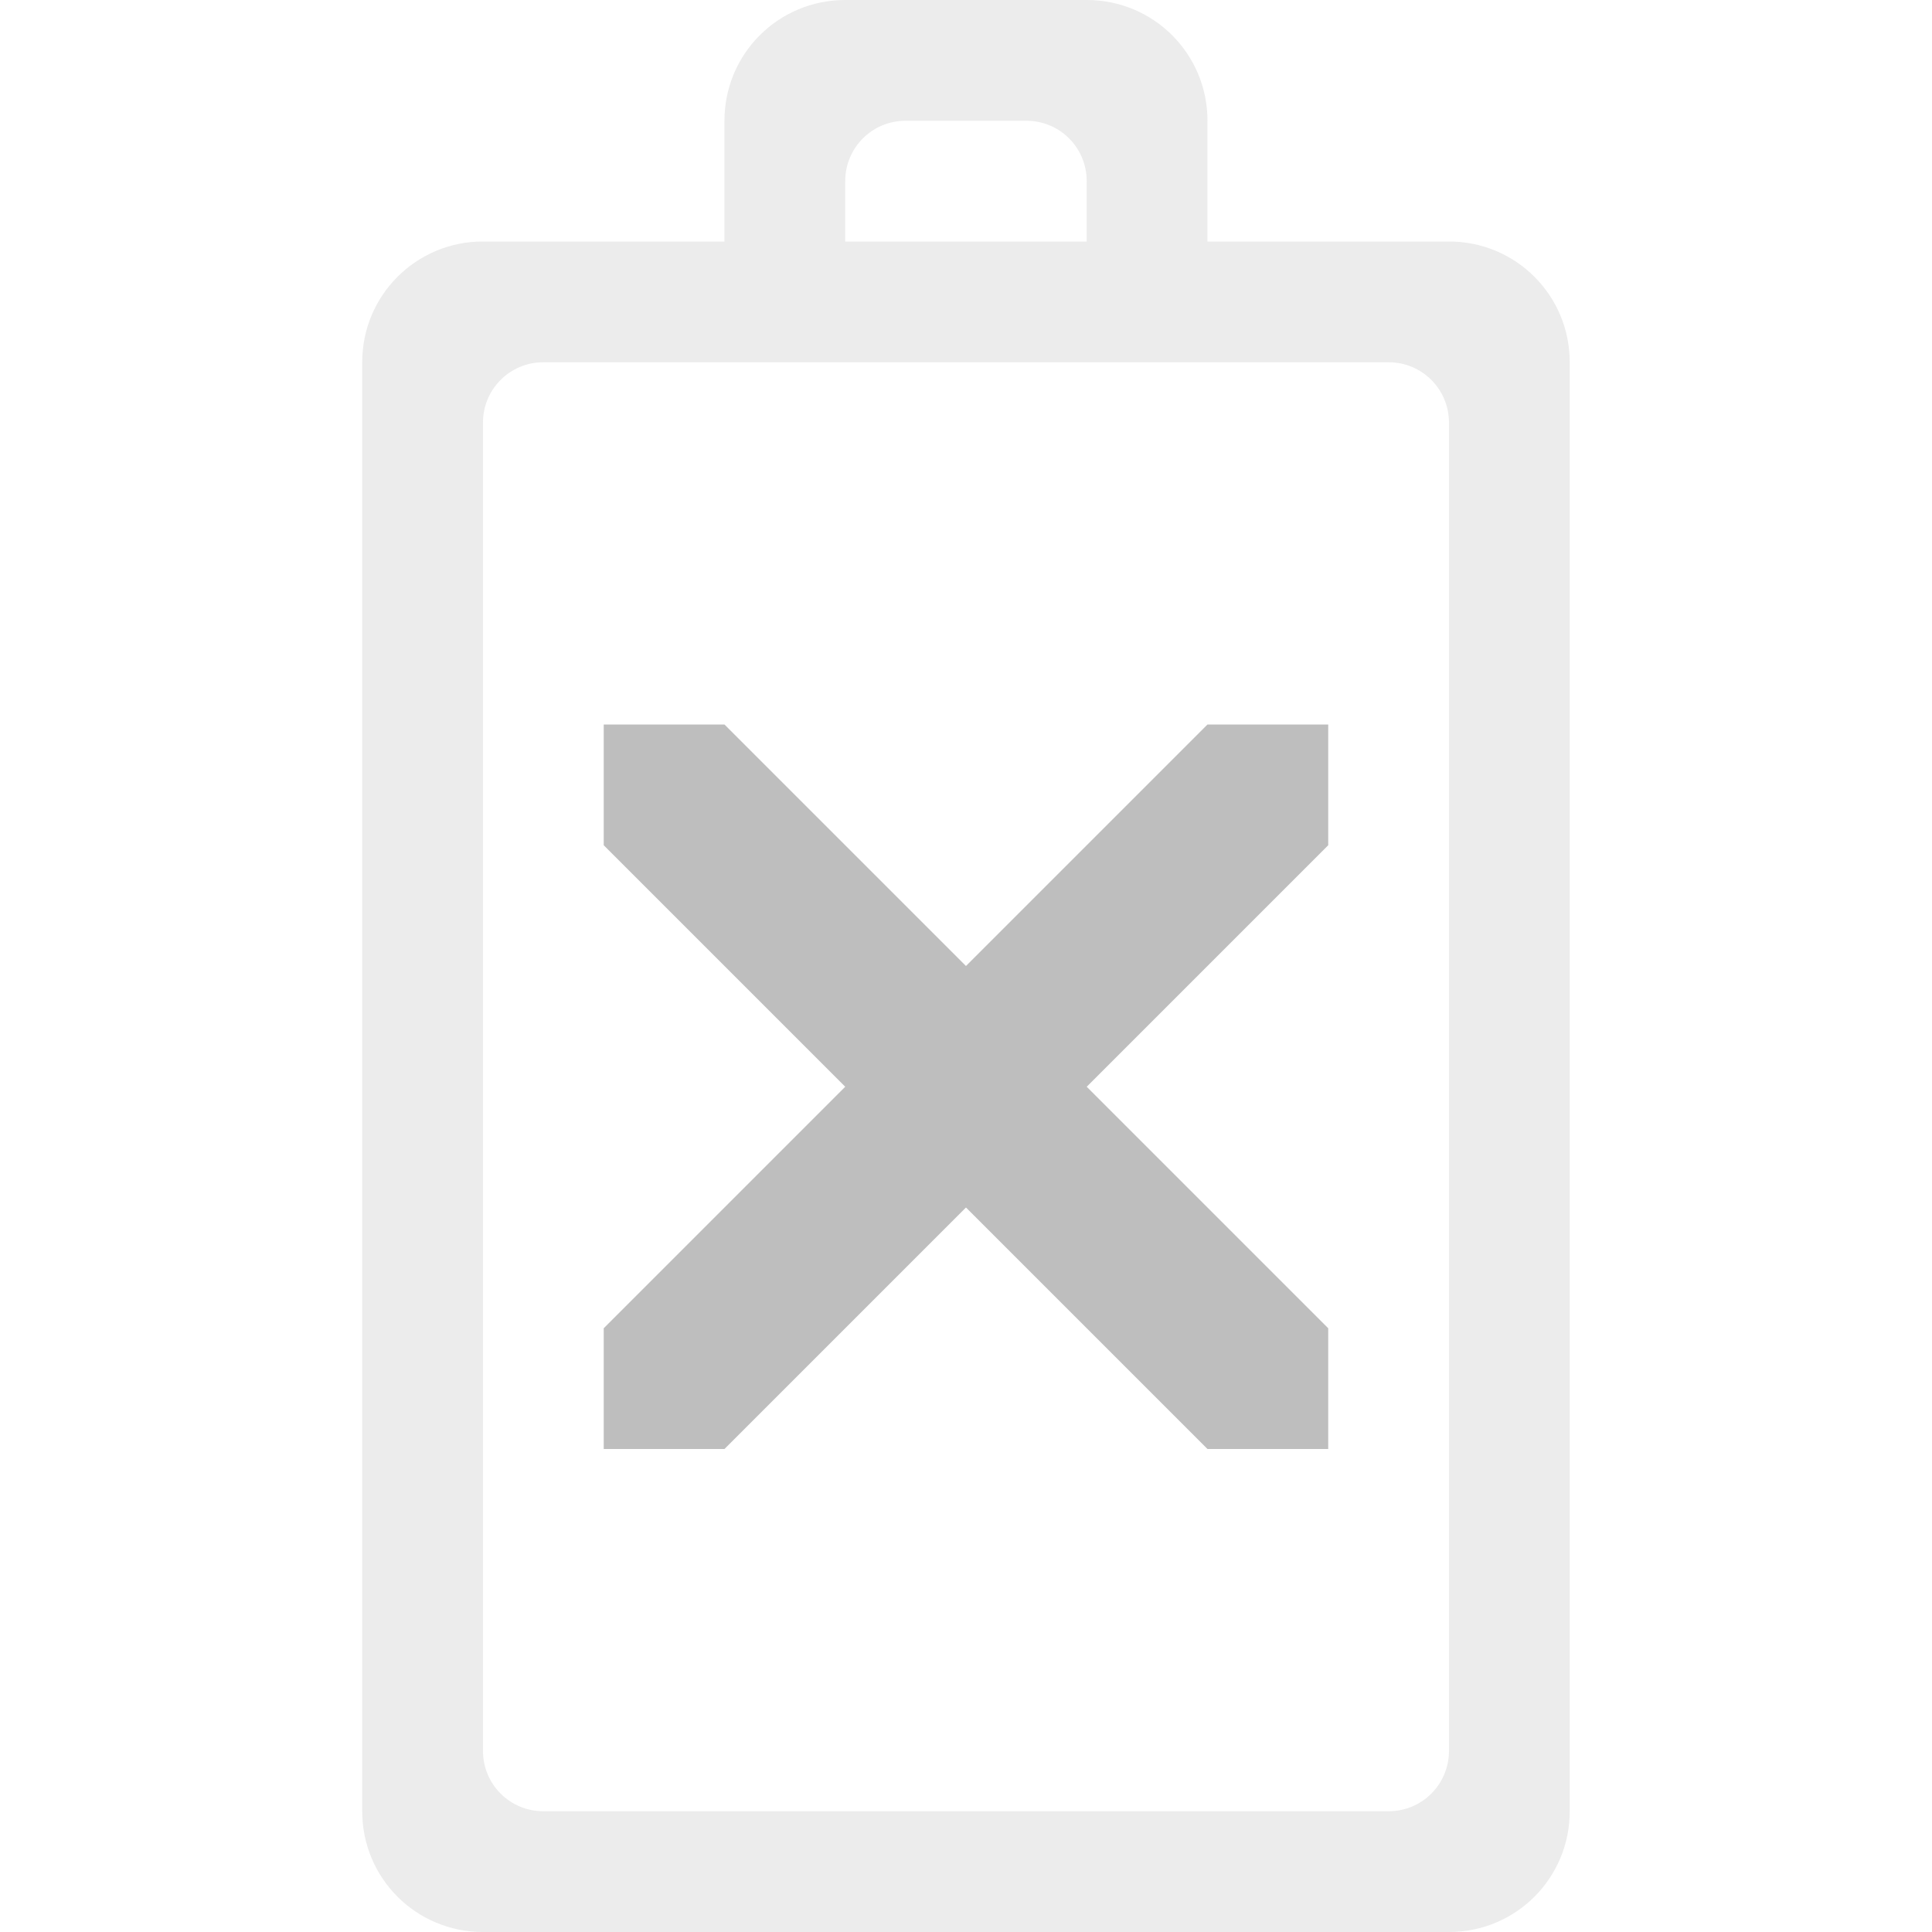
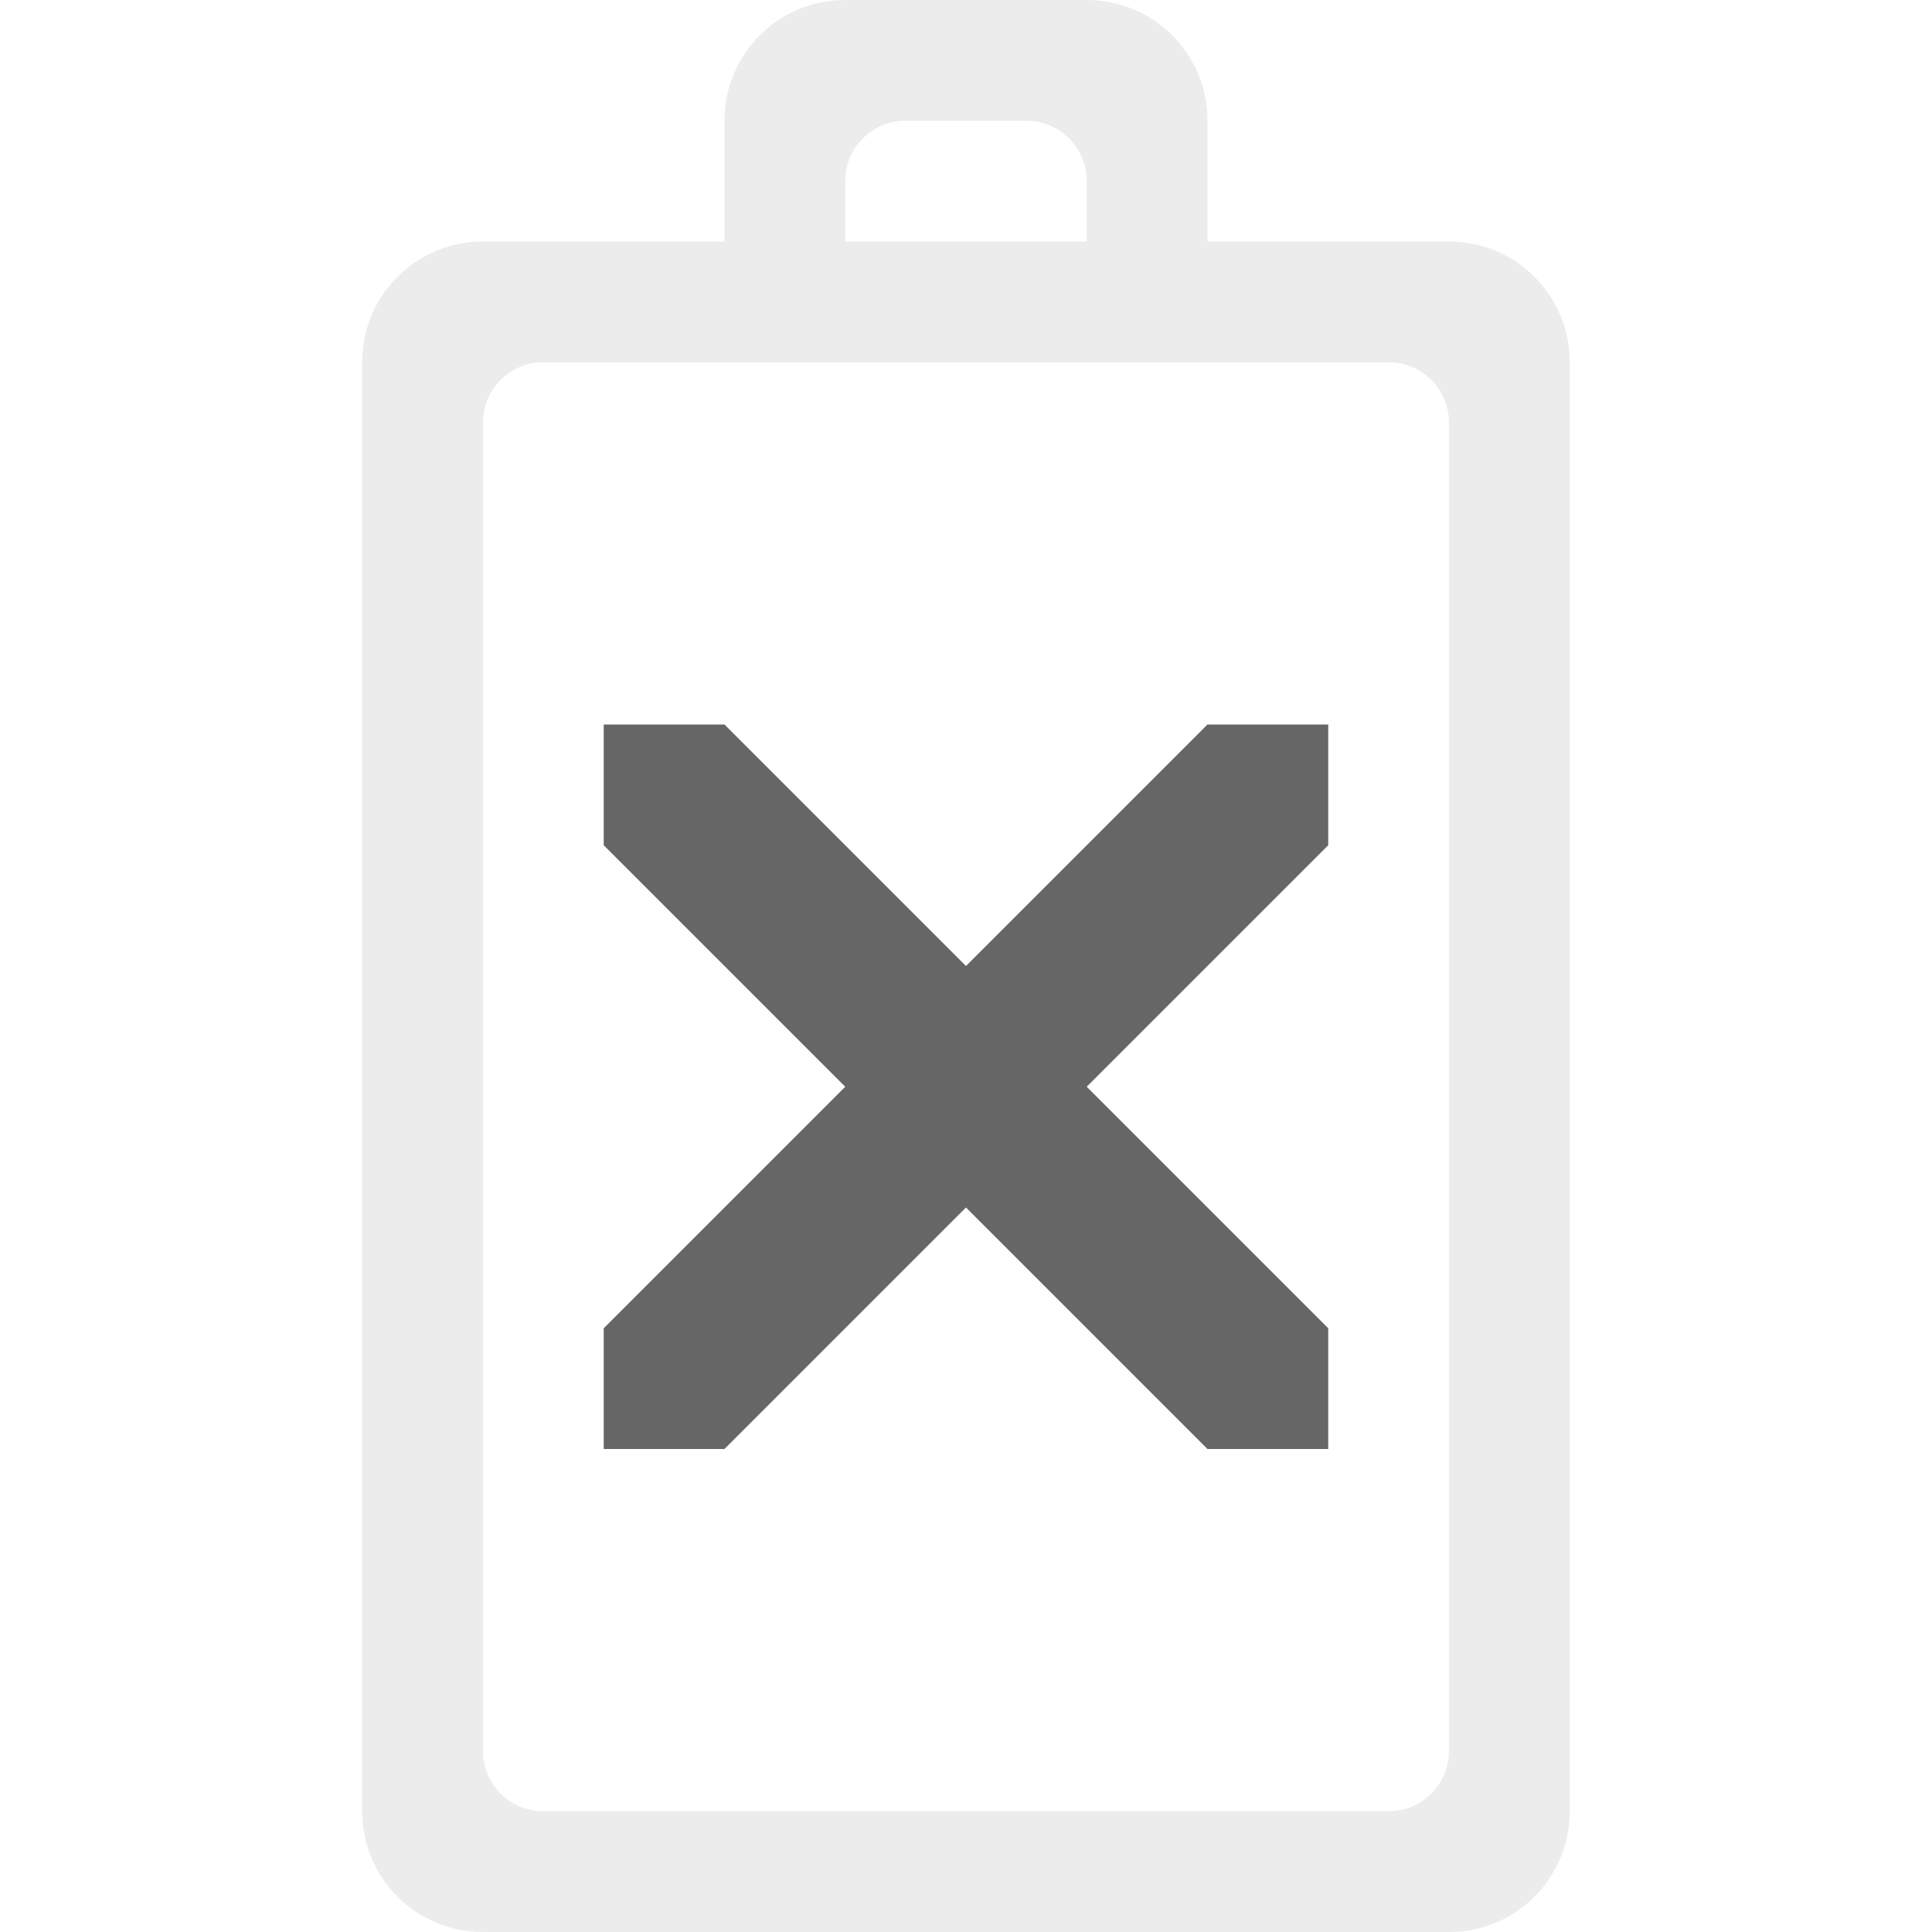
<svg xmlns="http://www.w3.org/2000/svg" height="16" id="svg7384" version="1.1" width="16">
  <defs id="defs7386" />
  <g id="layer9" style="display:inline" transform="translate(-273.0002,562)">
    <path d="m 276,-547 c 0,0.554 0.446,1 1,1 l 8,0 c 0.554,0 1,-0.446 1,-1 l 0,-12 c 0,-0.554 -0.446,-1 -1,-1 l -2,0 0,-1 c 0,-0.554 -0.446,-1 -1,-1 l -2,0 c -0.554,0 -1,0.446 -1,1 l 0,1 -2,0 c -0.554,0 -1,0.446 -1,1 z m 1,-0.5 0,-11 c 0,-0.277 0.223,-0.5 0.5,-0.5 l 7,0 c 0.277,0 0.5,0.223 0.5,0.5 l 0,11 c 0,0.277 -0.223,0.5 -0.5,0.5 l -7,0 c -0.277,0 -0.5,-0.223 -0.5,-0.5 z m 3,-12.5 0,-0.5 c 0,-0.277 0.223,-0.5 0.5,-0.5 l 1,0 c 0.277,0 0.5,0.223 0.5,0.5 l 0,0.5 z" id="rect3206" style="color:#bebebe;display:inline;overflow:visible;visibility:visible;fill:#bebebe;fill-opacity:1;fill-rule:nonzero;stroke:none;stroke-width:1;marker:none;enable-background:accumulate;opacity:0.3" />
-     <path d="m 278,-550 1,0 2,-2 2,2 1,0 0,-1 -2,-2 2,-2 0,-1 -1,0 -2,2 -2,-2 -1,0 0,1 2,2 -2,2 z" id="rect2998-2" style="color:#bebebe;display:inline;overflow:visible;visibility:visible;fill:#bebebe;fill-opacity:1;fill-rule:nonzero;stroke:none;stroke-width:1;marker:none;enable-background:accumulate" />
+     <path d="m 278,-550 1,0 2,-2 2,2 1,0 0,-1 -2,-2 2,-2 0,-1 -1,0 -2,2 -2,-2 -1,0 0,1 2,2 -2,2 z" id="rect2998-2" style="color:#bebebe;display:inline;overflow:visible;visibility:visible;fill:#666666;fill-opacity:1;fill-rule:nonzero;stroke:none;stroke-width:1;marker:none;enable-background:accumulate" />
  </g>
  <g id="layer10" style="display:inline" transform="translate(-273.0002,562)" />
  <g id="layer11" transform="translate(-273.0002,562)" />
  <g id="layer13" style="display:inline" transform="translate(-273.0002,562)" />
  <g id="layer14" transform="translate(-273.0002,562)" />
  <g id="layer15" style="display:inline" transform="translate(-273.0002,562)" />
  <g id="g71291" style="display:inline" transform="translate(-273.0002,562)" />
  <g id="g4953" style="display:inline" transform="translate(-273.0002,562)" />
  <g id="layer12" style="display:inline" transform="translate(-273.0002,562)" />
</svg>
